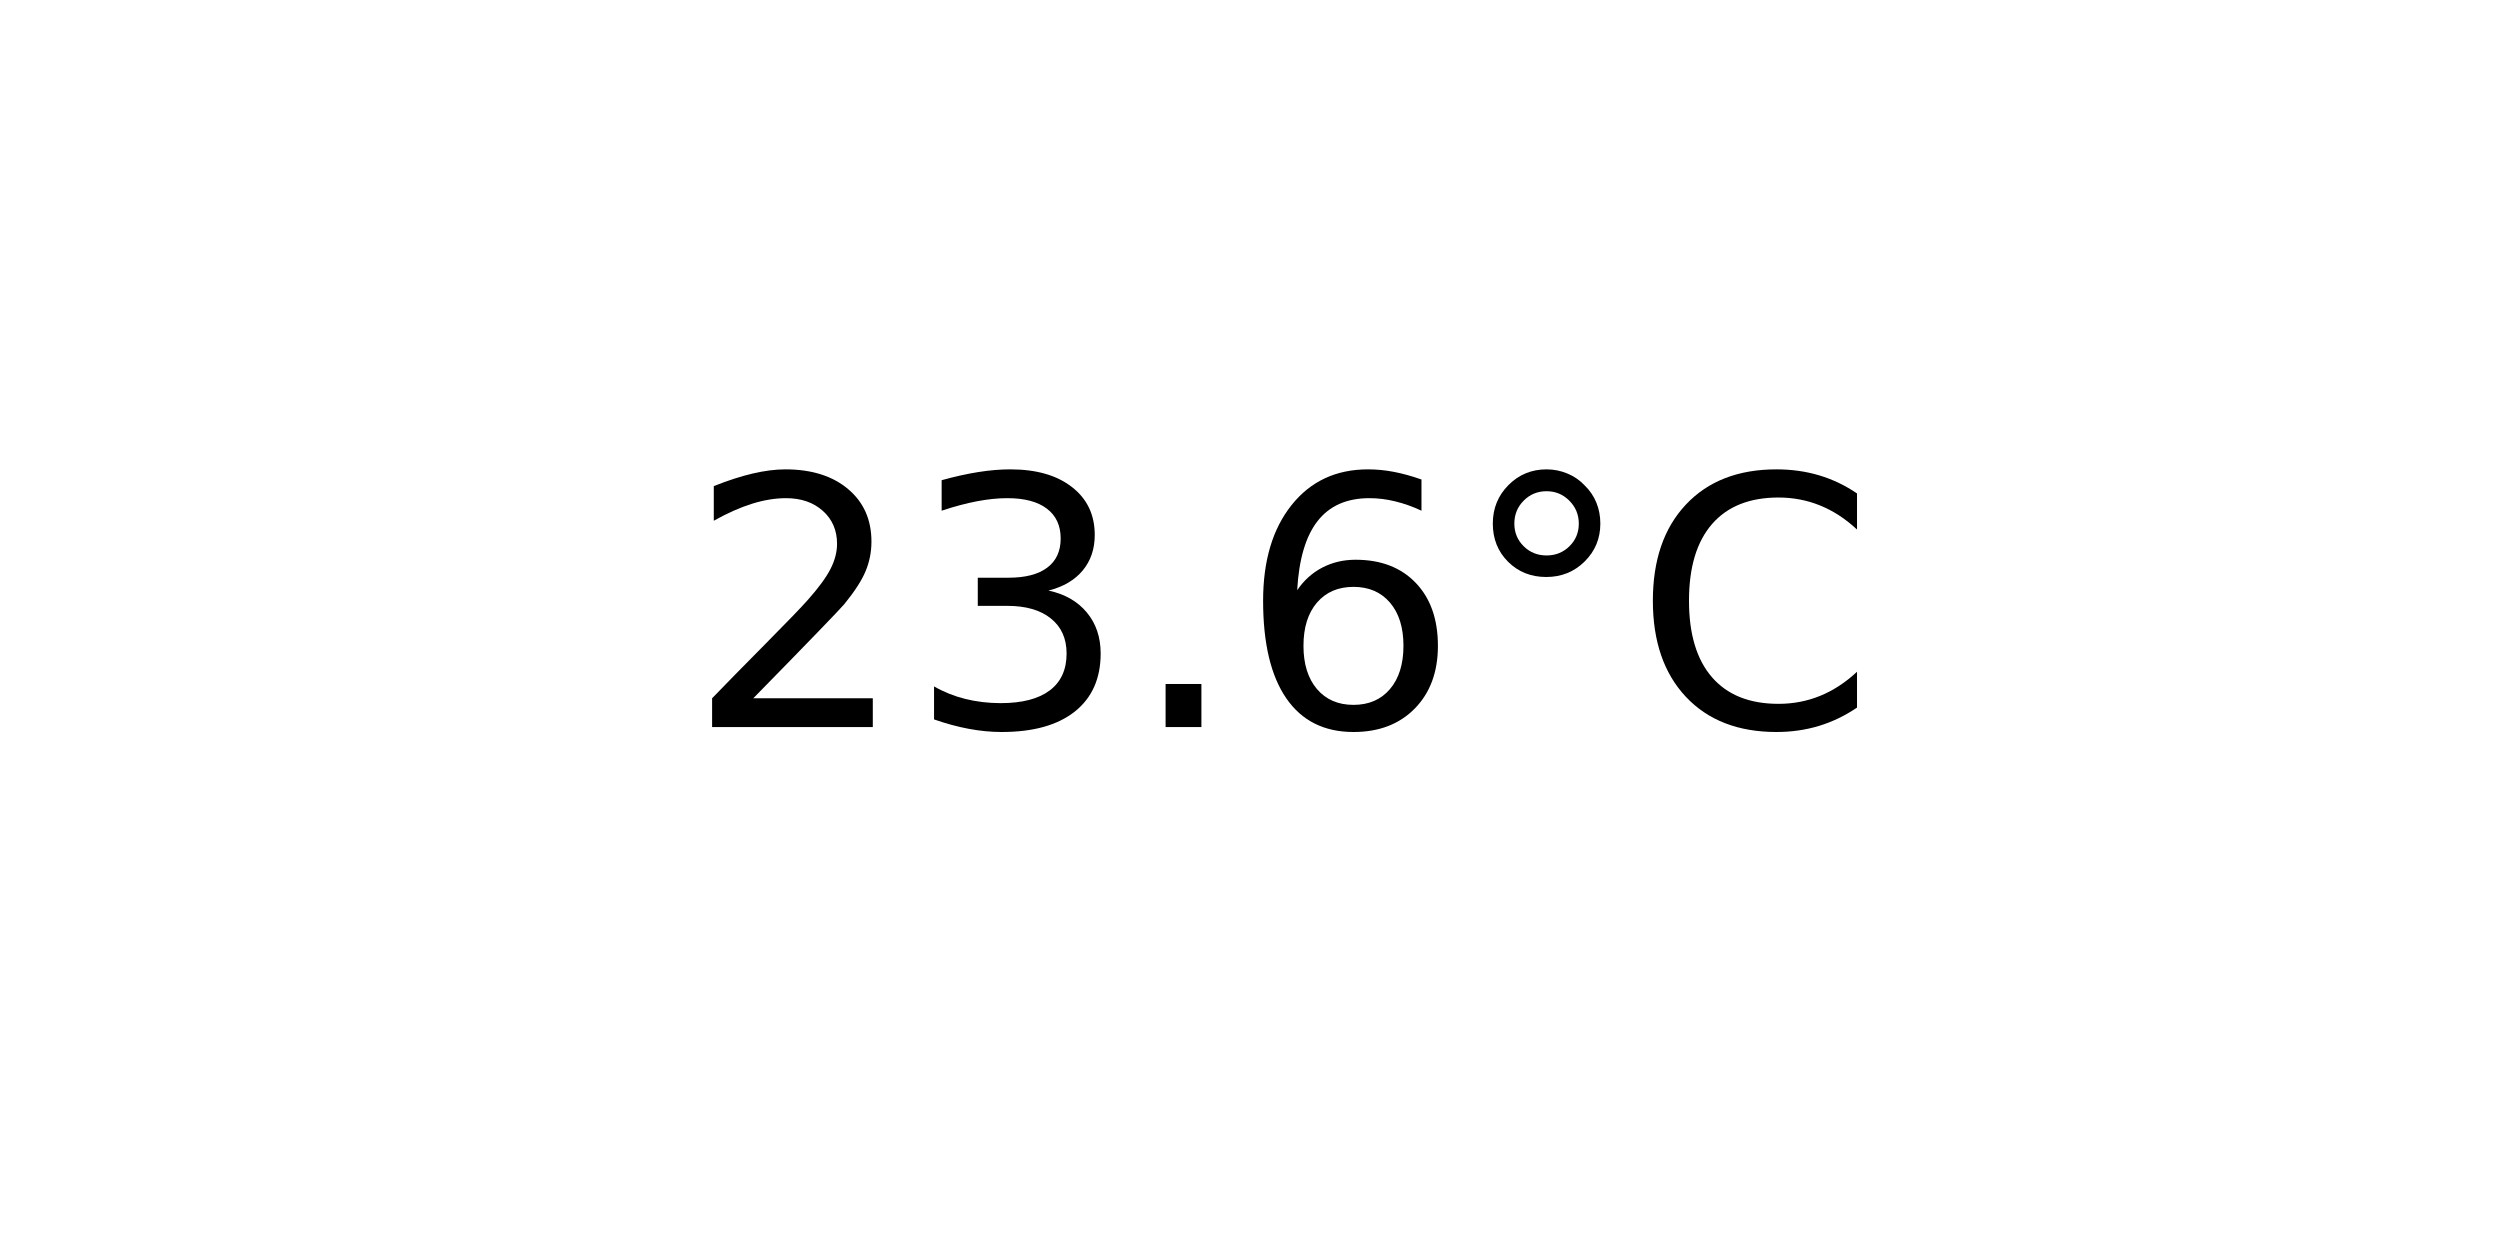
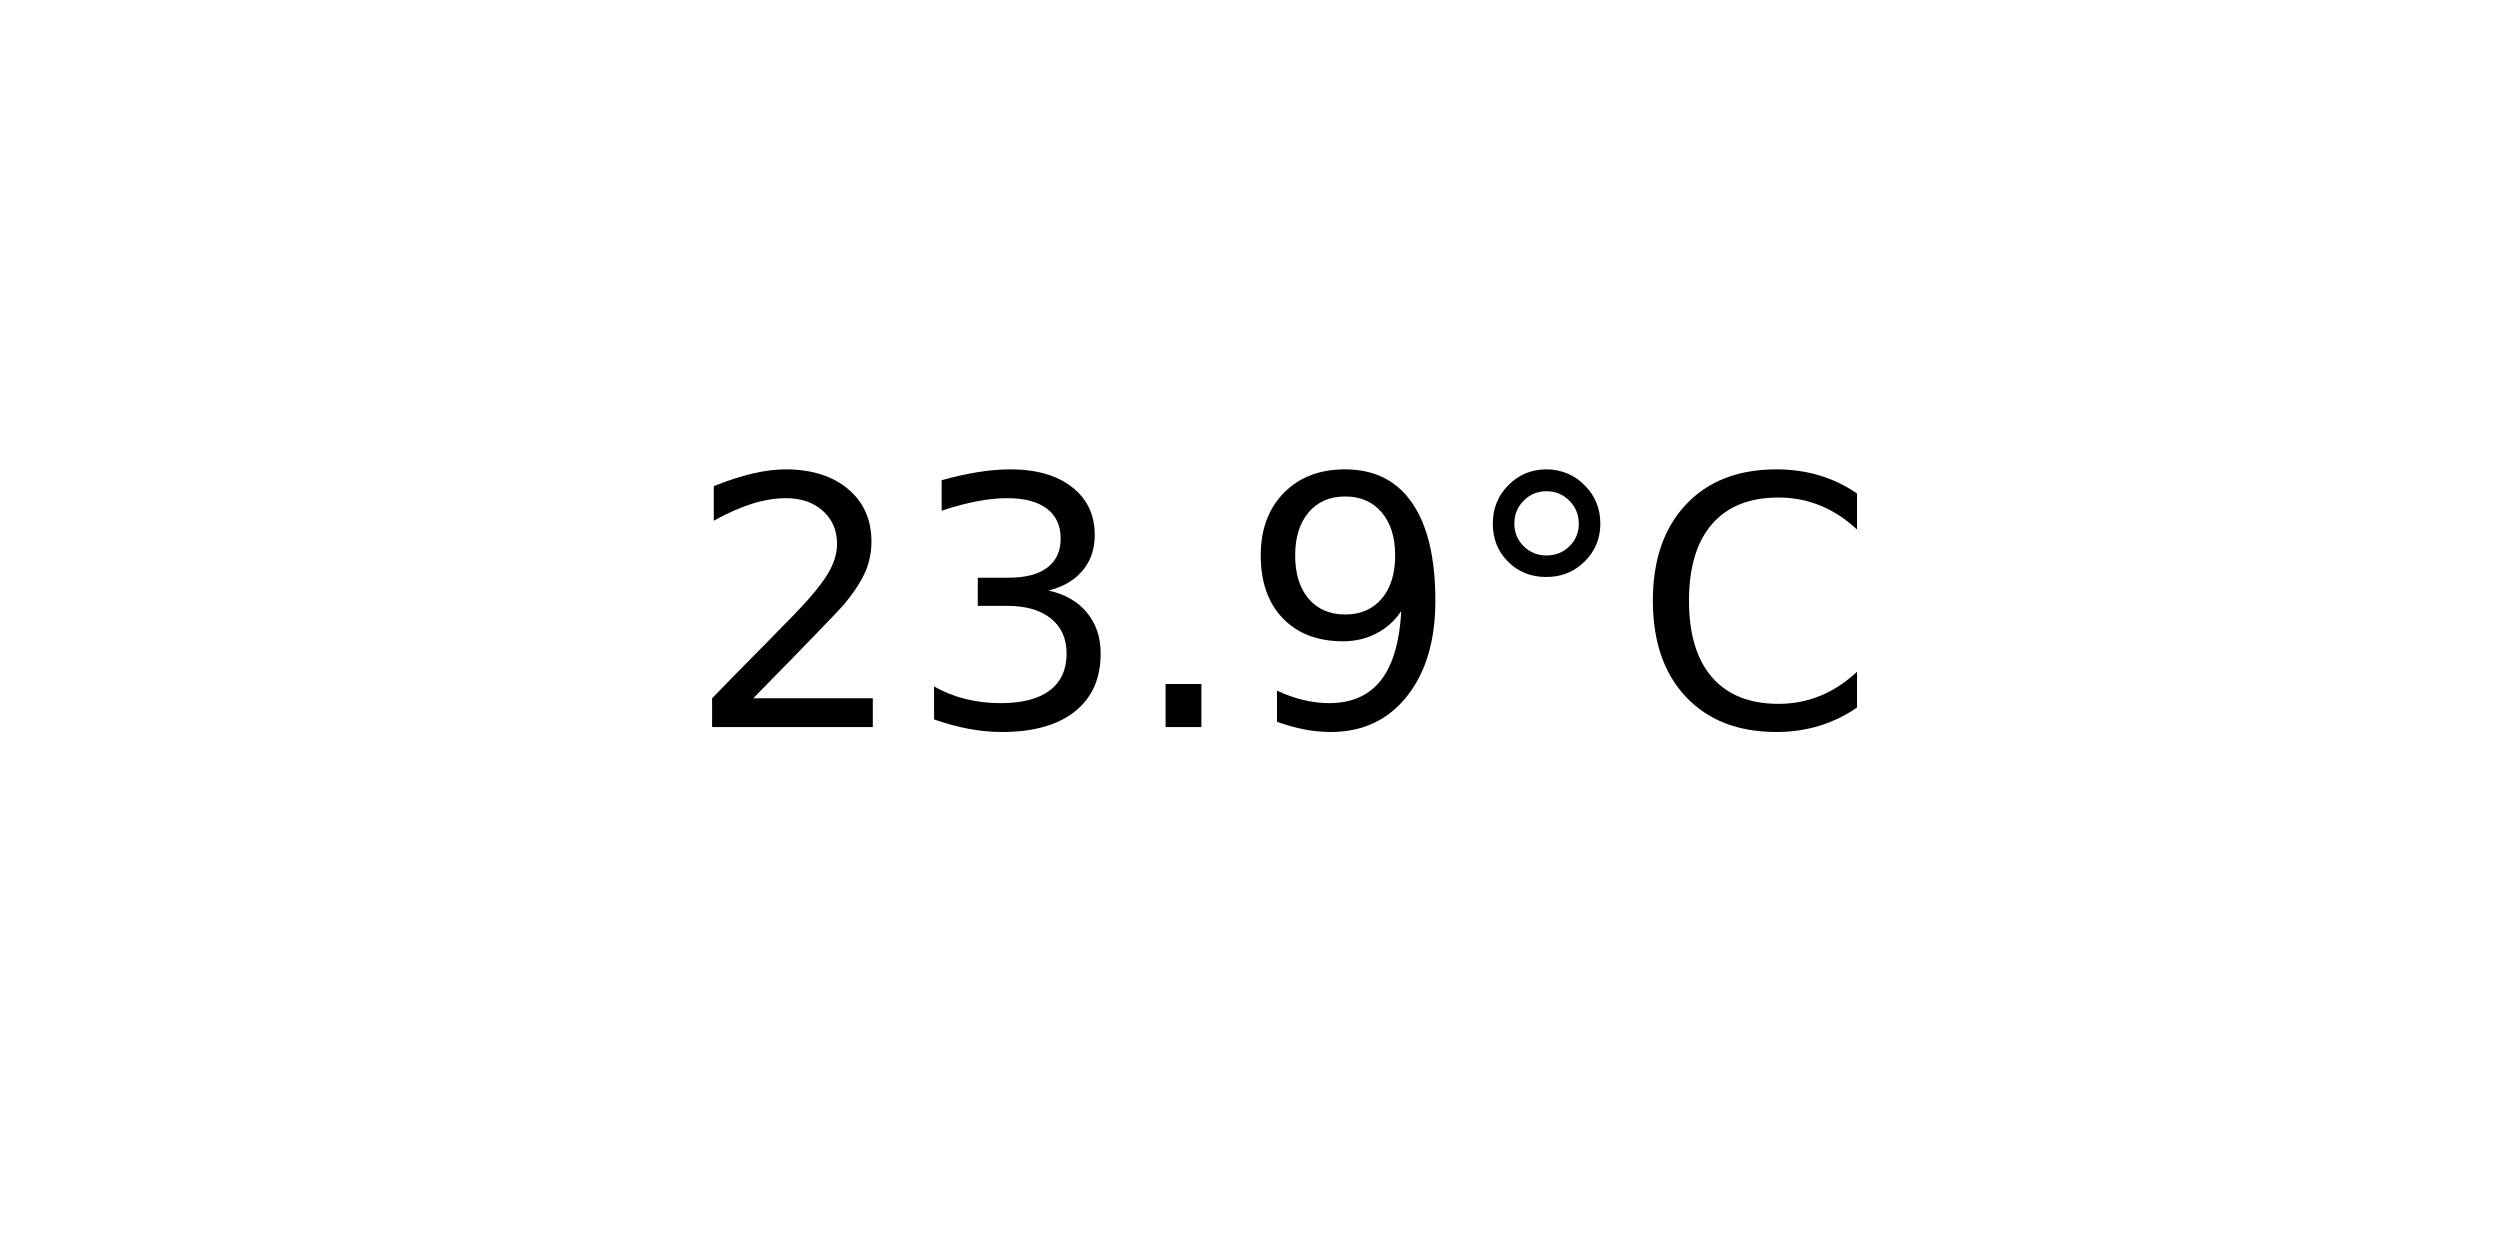
<svg xmlns="http://www.w3.org/2000/svg" xmlns:xlink="http://www.w3.org/1999/xlink" width="72pt" height="36pt" viewBox="0 0 72 36" version="1.1">
  <defs>
    <style type="text/css">*{stroke-linejoin: round; stroke-linecap: butt}</style>
  </defs>
  <g id="figure_1">
    <g id="axes_1">
      <g id="text_1">
        <g transform="translate(19.77578 20.93937) scale(0.1 -0.1)">
          <defs>
            <path id="DejaVuSans-32" d="M 1228 531  L 3431 531  L 3431 0  L 469 0  L 469 531  Q 828 903 1448 1529  Q 2069 2156 2228 2338  Q 2531 2678 2651 2914  Q 2772 3150 2772 3378  Q 2772 3750 2511 3984  Q 2250 4219 1831 4219  Q 1534 4219 1204 4116  Q 875 4013 500 3803  L 500 4441  Q 881 4594 1212 4672  Q 1544 4750 1819 4750  Q 2544 4750 2975 4387  Q 3406 4025 3406 3419  Q 3406 3131 3298 2873  Q 3191 2616 2906 2266  Q 2828 2175 2409 1742  Q 1991 1309 1228 531  z " transform="scale(0.015625)" />
            <path id="DejaVuSans-33" d="M 2597 2516  Q 3050 2419 3304 2112  Q 3559 1806 3559 1356  Q 3559 666 3084 287  Q 2609 -91 1734 -91  Q 1441 -91 1130 -33  Q 819 25 488 141  L 488 750  Q 750 597 1062 519  Q 1375 441 1716 441  Q 2309 441 2620 675  Q 2931 909 2931 1356  Q 2931 1769 2642 2001  Q 2353 2234 1838 2234  L 1294 2234  L 1294 2753  L 1863 2753  Q 2328 2753 2575 2939  Q 2822 3125 2822 3475  Q 2822 3834 2567 4026  Q 2313 4219 1838 4219  Q 1578 4219 1281 4162  Q 984 4106 628 3988  L 628 4550  Q 988 4650 1302 4700  Q 1616 4750 1894 4750  Q 2613 4750 3031 4423  Q 3450 4097 3450 3541  Q 3450 3153 3228 2886  Q 3006 2619 2597 2516  z " transform="scale(0.015625)" />
            <path id="DejaVuSans-2e" d="M 684 794  L 1344 794  L 1344 0  L 684 0  L 684 794  z " transform="scale(0.015625)" />
-             <path id="DejaVuSans-36" d="M 2113 2584  Q 1688 2584 1439 2293  Q 1191 2003 1191 1497  Q 1191 994 1439 701  Q 1688 409 2113 409  Q 2538 409 2786 701  Q 3034 994 3034 1497  Q 3034 2003 2786 2293  Q 2538 2584 2113 2584  z M 3366 4563  L 3366 3988  Q 3128 4100 2886 4159  Q 2644 4219 2406 4219  Q 1781 4219 1451 3797  Q 1122 3375 1075 2522  Q 1259 2794 1537 2939  Q 1816 3084 2150 3084  Q 2853 3084 3261 2657  Q 3669 2231 3669 1497  Q 3669 778 3244 343  Q 2819 -91 2113 -91  Q 1303 -91 875 529  Q 447 1150 447 2328  Q 447 3434 972 4092  Q 1497 4750 2381 4750  Q 2619 4750 2861 4703  Q 3103 4656 3366 4563  z " transform="scale(0.015625)" />
+             <path id="DejaVuSans-39" d="M 703 97  L 703 672  Q 941 559 1184 500  Q 1428 441 1663 441  Q 2288 441 2617 861  Q 2947 1281 2994 2138  Q 2813 1869 2534 1725  Q 2256 1581 1919 1581  Q 1219 1581 811 2004  Q 403 2428 403 3163  Q 403 3881 828 4315  Q 1253 4750 1959 4750  Q 2769 4750 3195 4129  Q 3622 3509 3622 2328  Q 3622 1225 3098 567  Q 2575 -91 1691 -91  Q 1453 -91 1209 -44  Q 966 3 703 97  z M 1959 2075  Q 2384 2075 2632 2365  Q 2881 2656 2881 3163  Q 2881 3666 2632 3958  Q 2384 4250 1959 4250  Q 1534 4250 1286 3958  Q 1038 3666 1038 3163  Q 1038 2656 1286 2365  Q 1534 2075 1959 2075  z " transform="scale(0.015625)" />
            <path id="DejaVuSans-b0" d="M 1600 4347  Q 1350 4347 1178 4173  Q 1006 4000 1006 3750  Q 1006 3503 1178 3333  Q 1350 3163 1600 3163  Q 1850 3163 2022 3333  Q 2194 3503 2194 3750  Q 2194 3997 2020 4172  Q 1847 4347 1600 4347  z M 1600 4750  Q 1800 4750 1984 4673  Q 2169 4597 2303 4453  Q 2447 4313 2519 4134  Q 2591 3956 2591 3750  Q 2591 3338 2302 3052  Q 2013 2766 1594 2766  Q 1172 2766 890 3047  Q 609 3328 609 3750  Q 609 4169 896 4459  Q 1184 4750 1600 4750  z " transform="scale(0.015625)" />
            <path id="DejaVuSans-43" d="M 4122 4306  L 4122 3641  Q 3803 3938 3442 4084  Q 3081 4231 2675 4231  Q 1875 4231 1450 3742  Q 1025 3253 1025 2328  Q 1025 1406 1450 917  Q 1875 428 2675 428  Q 3081 428 3442 575  Q 3803 722 4122 1019  L 4122 359  Q 3791 134 3420 21  Q 3050 -91 2638 -91  Q 1578 -91 968 557  Q 359 1206 359 2328  Q 359 3453 968 4101  Q 1578 4750 2638 4750  Q 3056 4750 3426 4639  Q 3797 4528 4122 4306  z " transform="scale(0.015625)" />
          </defs>
          <use xlink:href="#DejaVuSans-32" />
          <use xlink:href="#DejaVuSans-33" x="63.623" />
          <use xlink:href="#DejaVuSans-2e" x="127.246" />
-           <use xlink:href="#DejaVuSans-36" x="159.033" />
+           <use xlink:href="#DejaVuSans-39" x="159.033" />
          <use xlink:href="#DejaVuSans-b0" x="222.656" />
          <use xlink:href="#DejaVuSans-43" x="272.656" />
        </g>
      </g>
    </g>
  </g>
</svg>
